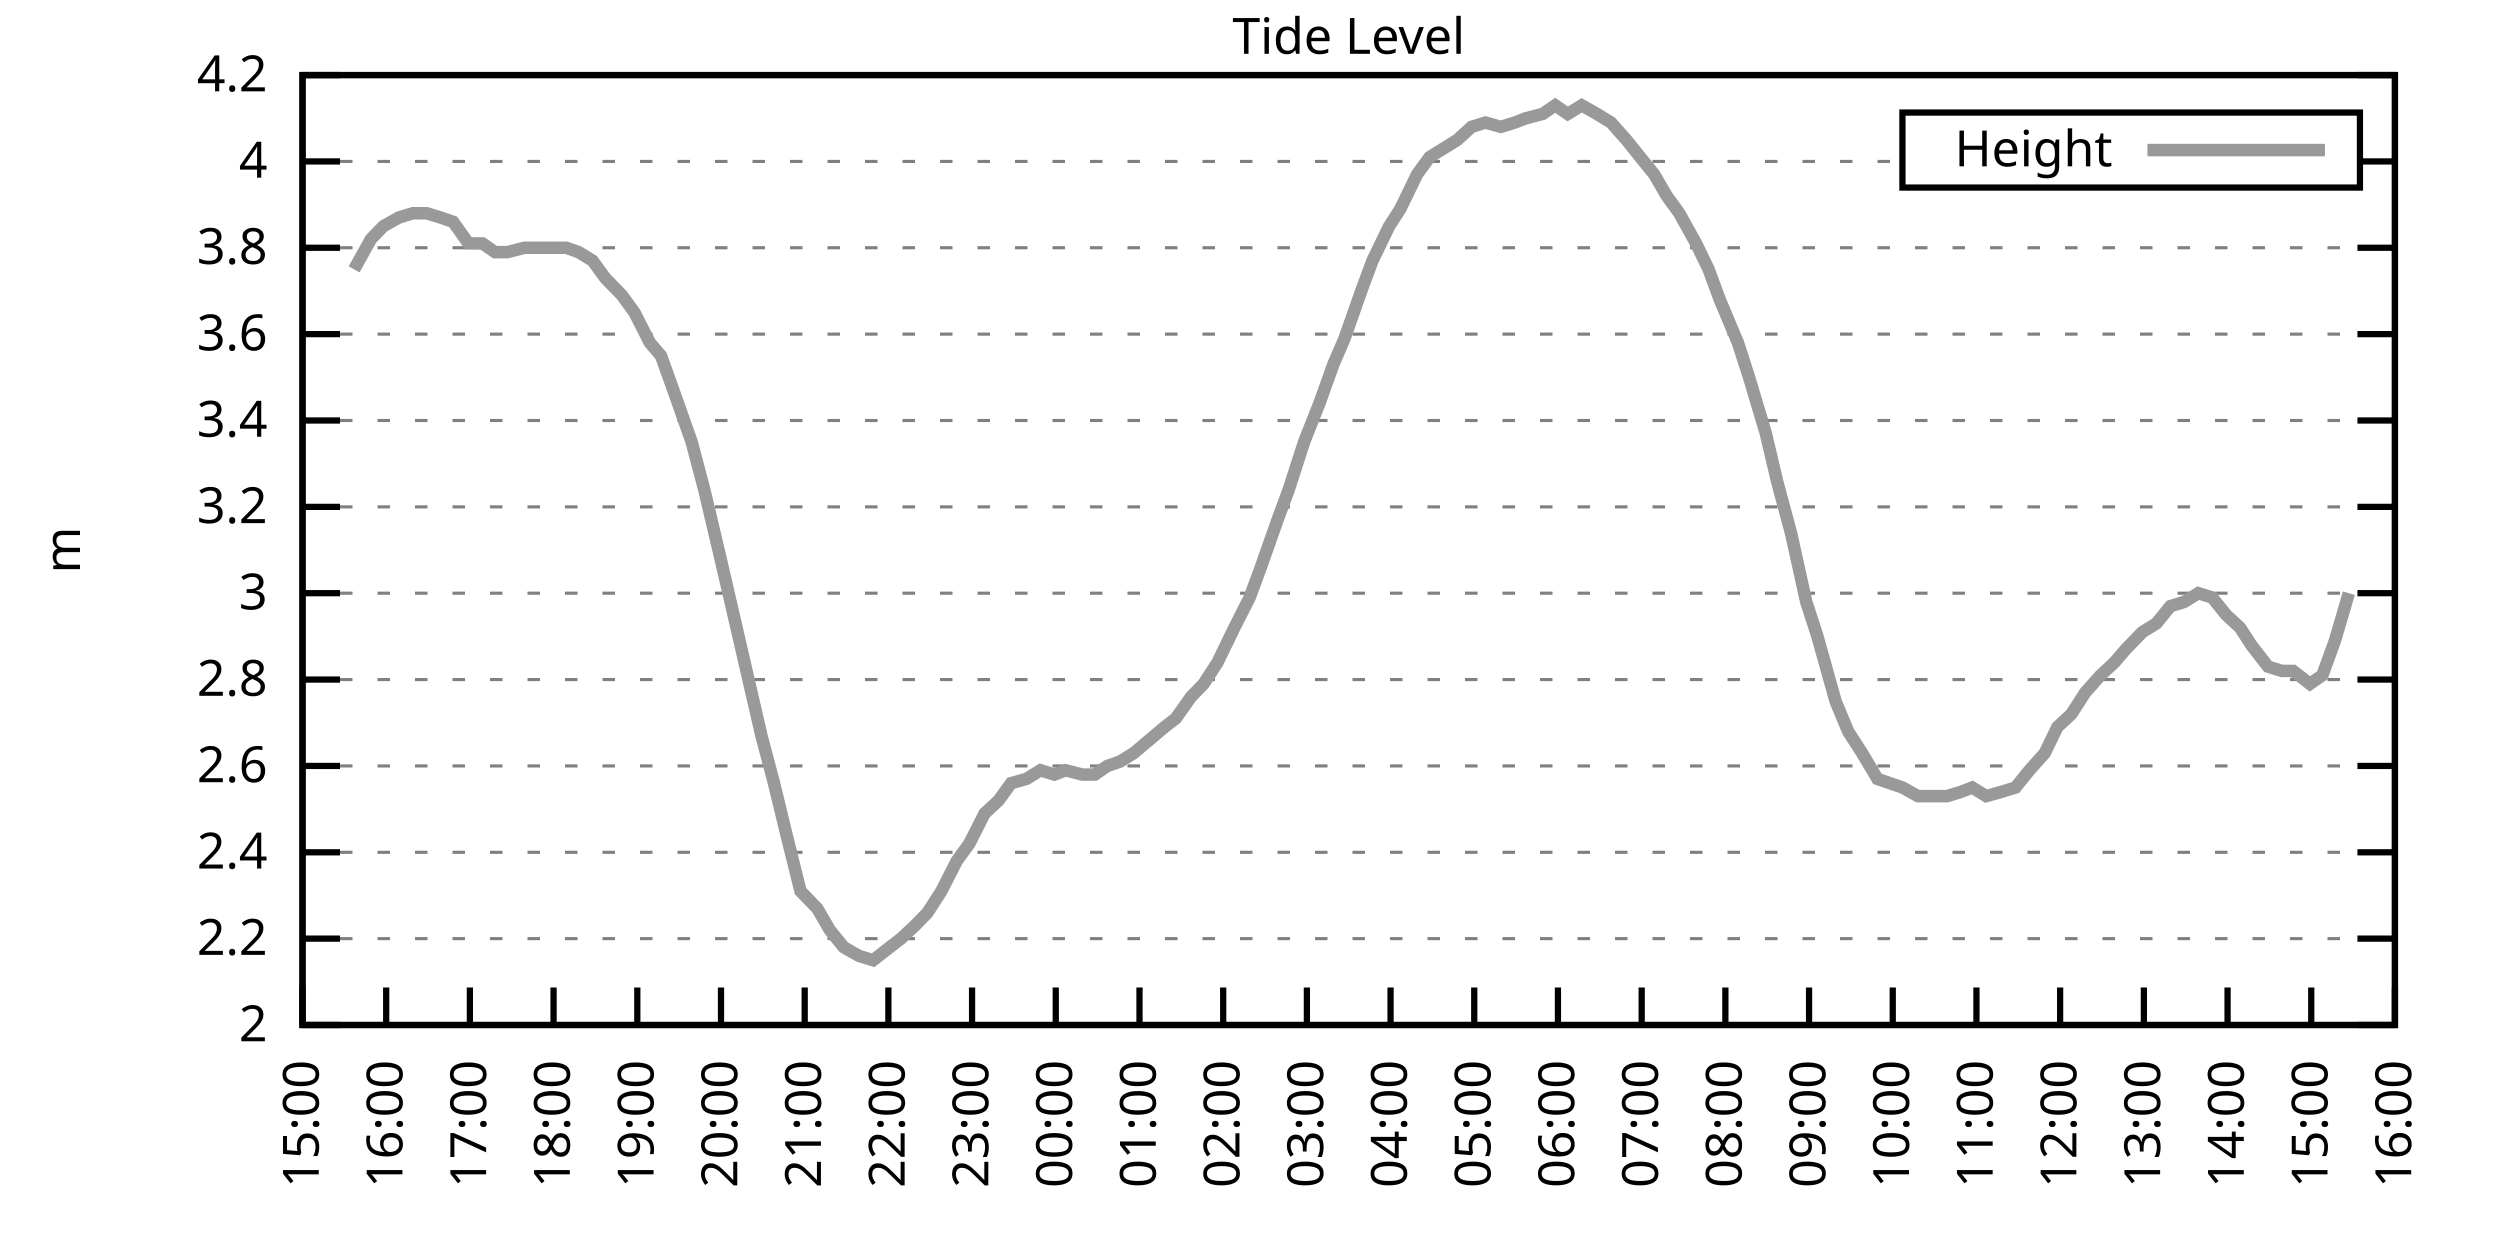
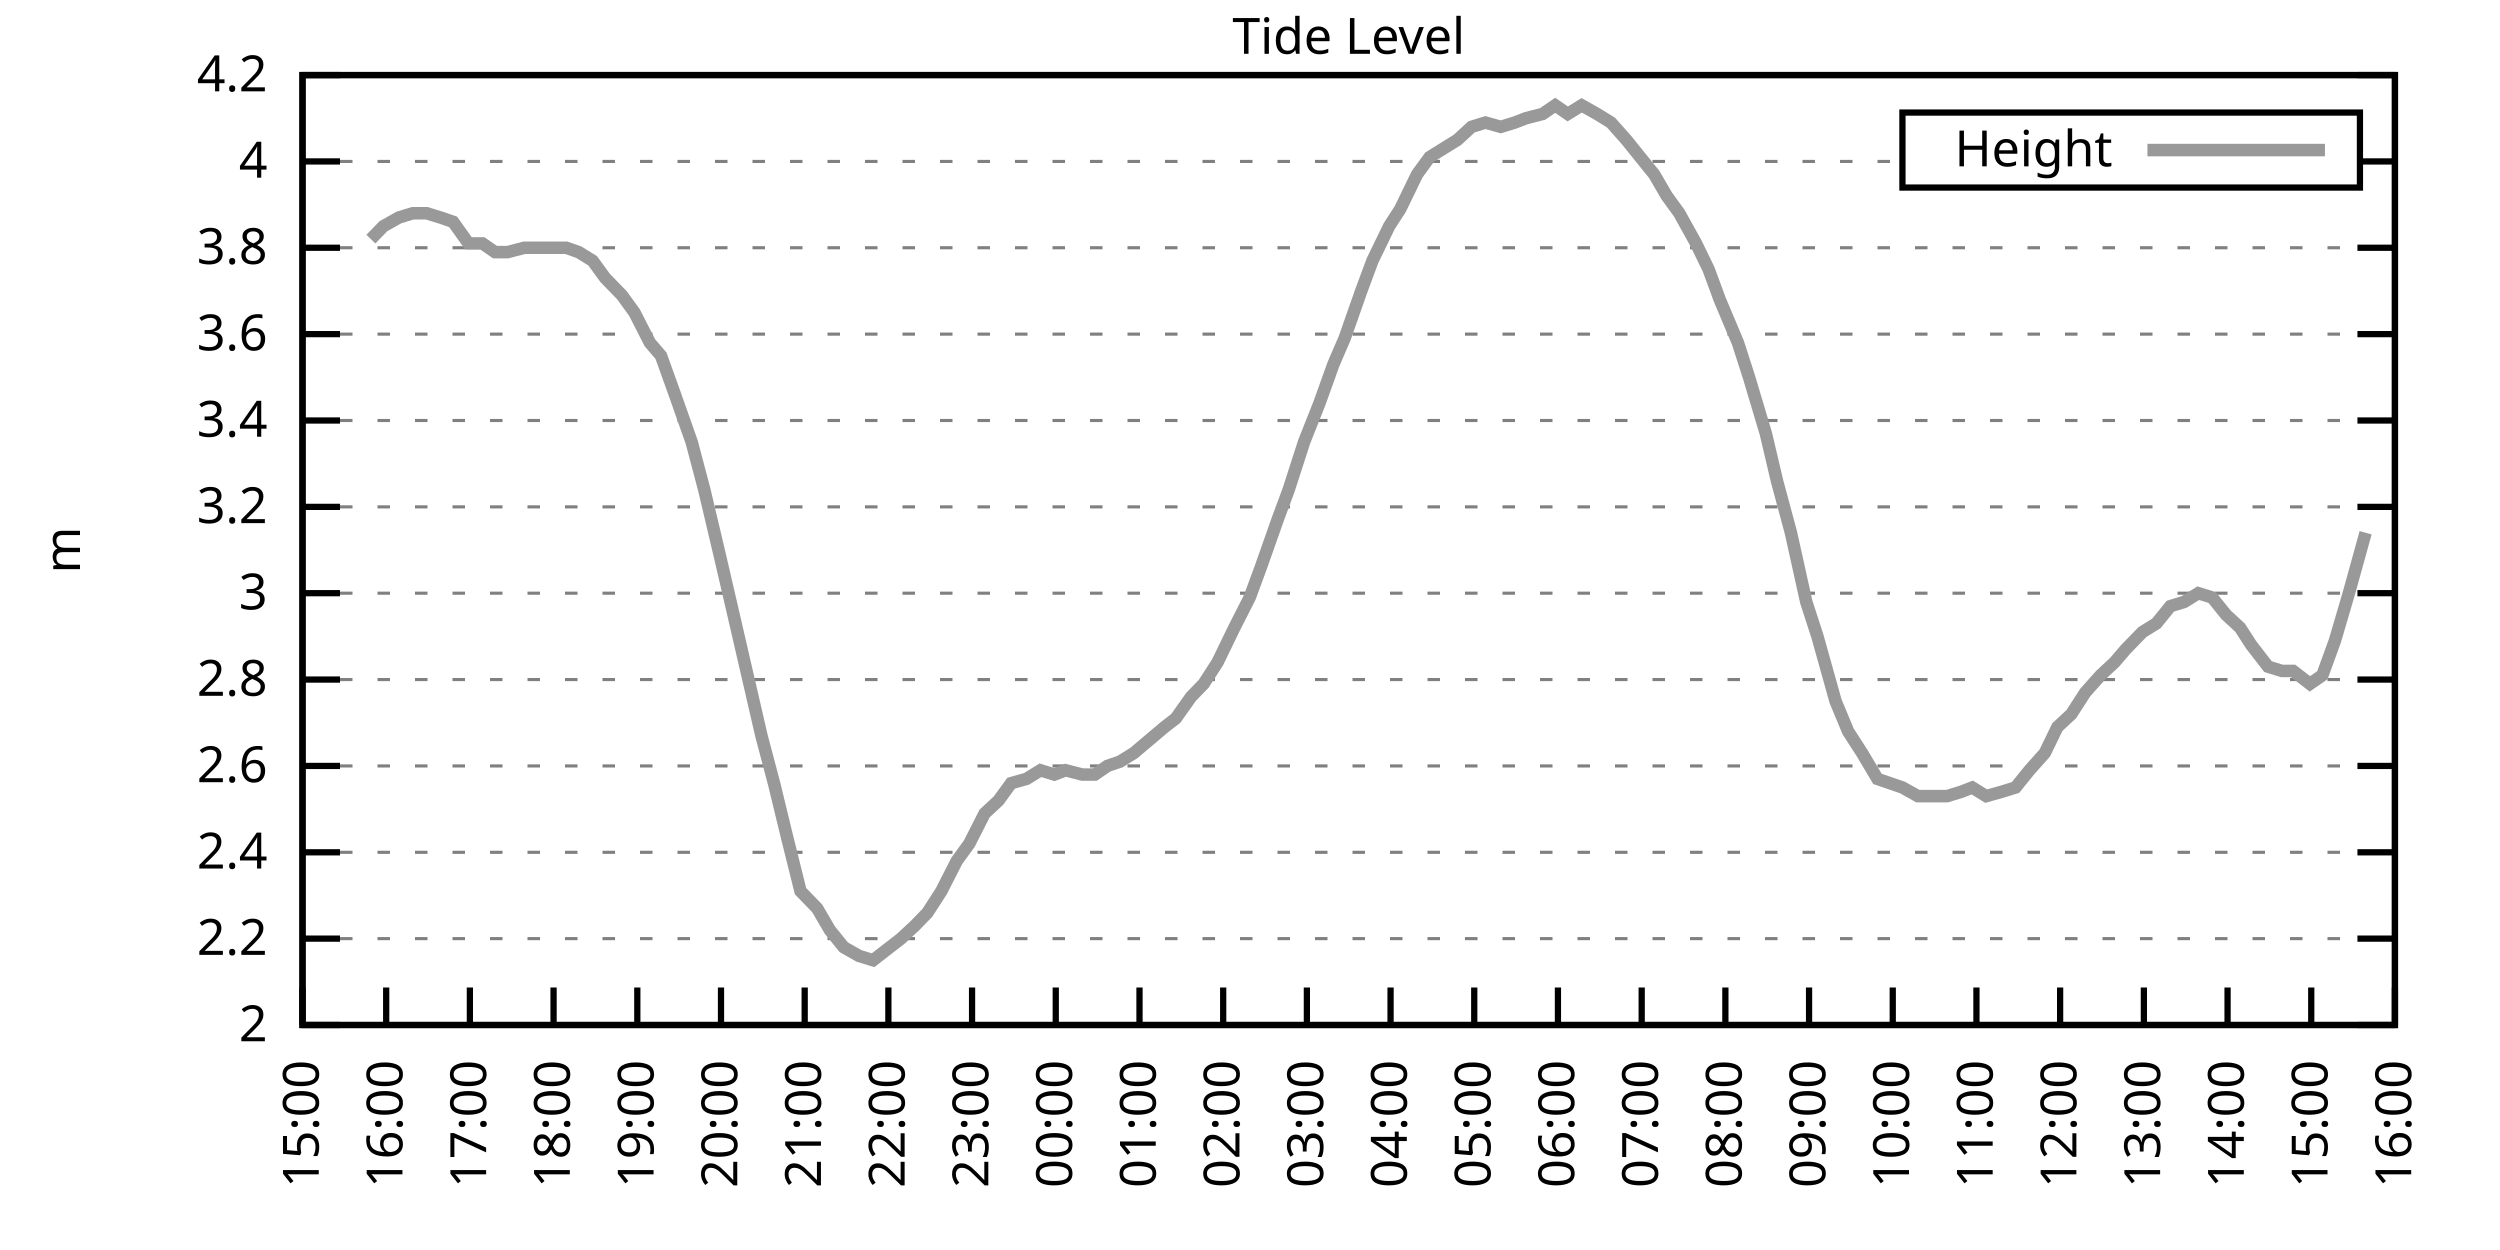
<svg xmlns="http://www.w3.org/2000/svg" xmlns:xlink="http://www.w3.org/1999/xlink" width="400" height="200" viewBox="0 0 400 200">
  <g id="gnuplot_canvas">
    <rect x="0" y="0" width="400" height="200" fill="none" />
    <defs>
      <circle id="gpDot" r="0.5" stroke-width="0.5" stroke="currentColor" />
      <path id="gpPt0" stroke-width="0.333" stroke="currentColor" d="M-1,0 h2 M0,-1 v2" />
      <path id="gpPt1" stroke-width="0.333" stroke="currentColor" d="M-1,-1 L1,1 M1,-1 L-1,1" />
      <path id="gpPt2" stroke-width="0.333" stroke="currentColor" d="M-1,0 L1,0 M0,-1 L0,1 M-1,-1 L1,1 M-1,1 L1,-1" />
      <rect id="gpPt3" stroke-width="0.333" stroke="currentColor" x="-1" y="-1" width="2" height="2" />
      <rect id="gpPt4" stroke-width="0.333" stroke="currentColor" fill="currentColor" x="-1" y="-1" width="2" height="2" />
      <circle id="gpPt5" stroke-width="0.333" stroke="currentColor" cx="0" cy="0" r="1" />
      <use xlink:href="#gpPt5" id="gpPt6" fill="currentColor" stroke="none" />
      <path id="gpPt7" stroke-width="0.333" stroke="currentColor" d="M0,-1.33 L-1.33,0.67 L1.33,0.67 z" />
      <use xlink:href="#gpPt7" id="gpPt8" fill="currentColor" stroke="none" />
      <use xlink:href="#gpPt7" id="gpPt9" stroke="currentColor" transform="rotate(180)" />
      <use xlink:href="#gpPt9" id="gpPt10" fill="currentColor" stroke="none" />
      <use xlink:href="#gpPt3" id="gpPt11" stroke="currentColor" transform="rotate(45)" />
      <use xlink:href="#gpPt11" id="gpPt12" fill="currentColor" stroke="none" />
      <path id="gpPt13" stroke-width="0.333" stroke="currentColor" d="M0,1.330 L1.265,0.411 L0.782,-1.067 L-0.782,-1.076 L-1.265,0.411 z" />
      <use xlink:href="#gpPt13" id="gpPt14" fill="currentColor" stroke="none" />
      <filter id="textbox" filterUnits="objectBoundingBox" x="0" y="0" height="1" width="1">
        <feFlood flood-color="white" flood-opacity="1" result="bgnd" />
        <feComposite in="SourceGraphic" in2="bgnd" operator="atop" />
      </filter>
      <filter id="greybox" filterUnits="objectBoundingBox" x="0" y="0" height="1" width="1">
        <feFlood flood-color="lightgrey" flood-opacity="1" result="grey" />
        <feComposite in="SourceGraphic" in2="grey" operator="atop" />
      </filter>
    </defs>
    <g fill="none" color="white" stroke="currentColor" stroke-width="1.00" stroke-linecap="butt" stroke-linejoin="miter">
</g>
    <g fill="none" color="black" stroke="currentColor" stroke-width="1.00" stroke-linecap="butt" stroke-linejoin="miter">
      <g stroke="none" shape-rendering="crispEdges">
        <polygon fill="rgb(255, 255, 255)" points="48.40,164.00 383.18,164.00 383.18,12.02 48.40,12.02 " />
      </g>
    </g>
    <g fill="none" color="black" stroke="currentColor" stroke-width="1.00" stroke-linecap="butt" stroke-linejoin="miter">
</g>
    <g fill="none" color="black" stroke="black" stroke-width="0.50" stroke-linecap="butt" stroke-linejoin="miter">
</g>
    <g fill="none" color="gray" stroke="currentColor" stroke-width="0.50" stroke-linecap="butt" stroke-linejoin="miter">
      <path stroke="gray" stroke-dasharray="2,4" class="gridline" d="M48.40,164.00 L383.19,164.00  " />
    </g>
    <g fill="none" color="gray" stroke="gray" stroke-width="1.00" stroke-linecap="butt" stroke-linejoin="miter">
</g>
    <g fill="none" color="black" stroke="currentColor" stroke-width="1.00" stroke-linecap="butt" stroke-linejoin="miter">
      <path stroke="black" d="M48.40,164.00 L54.40,164.00 M383.19,164.00 L377.19,164.00  " />
      <g transform="translate(42.80,166.60)" stroke="none" fill="black" font-family="Sans" font-size="8.00" text-anchor="end">
        <text>
          <tspan font-family="Sans"> 2</tspan>
        </text>
      </g>
    </g>
    <g fill="none" color="black" stroke="currentColor" stroke-width="1.00" stroke-linecap="butt" stroke-linejoin="miter">
</g>
    <g fill="none" color="black" stroke="black" stroke-width="0.50" stroke-linecap="butt" stroke-linejoin="miter">
</g>
    <g fill="none" color="gray" stroke="currentColor" stroke-width="0.50" stroke-linecap="butt" stroke-linejoin="miter">
      <path stroke="gray" stroke-dasharray="2,4" class="gridline" d="M48.40,150.18 L383.19,150.18  " />
    </g>
    <g fill="none" color="gray" stroke="gray" stroke-width="1.00" stroke-linecap="butt" stroke-linejoin="miter">
</g>
    <g fill="none" color="black" stroke="currentColor" stroke-width="1.00" stroke-linecap="butt" stroke-linejoin="miter">
      <path stroke="black" d="M48.40,150.18 L54.40,150.18 M383.19,150.18 L377.19,150.18  " />
      <g transform="translate(42.80,152.78)" stroke="none" fill="black" font-family="Sans" font-size="8.00" text-anchor="end">
        <text>
          <tspan font-family="Sans"> 2.2</tspan>
        </text>
      </g>
    </g>
    <g fill="none" color="black" stroke="currentColor" stroke-width="1.00" stroke-linecap="butt" stroke-linejoin="miter">
</g>
    <g fill="none" color="black" stroke="black" stroke-width="0.50" stroke-linecap="butt" stroke-linejoin="miter">
</g>
    <g fill="none" color="gray" stroke="currentColor" stroke-width="0.50" stroke-linecap="butt" stroke-linejoin="miter">
      <path stroke="gray" stroke-dasharray="2,4" class="gridline" d="M48.40,136.37 L383.19,136.37  " />
    </g>
    <g fill="none" color="gray" stroke="gray" stroke-width="1.00" stroke-linecap="butt" stroke-linejoin="miter">
</g>
    <g fill="none" color="black" stroke="currentColor" stroke-width="1.00" stroke-linecap="butt" stroke-linejoin="miter">
      <path stroke="black" d="M48.40,136.37 L54.40,136.37 M383.19,136.37 L377.19,136.37  " />
      <g transform="translate(42.80,138.97)" stroke="none" fill="black" font-family="Sans" font-size="8.00" text-anchor="end">
        <text>
          <tspan font-family="Sans"> 2.4</tspan>
        </text>
      </g>
    </g>
    <g fill="none" color="black" stroke="currentColor" stroke-width="1.00" stroke-linecap="butt" stroke-linejoin="miter">
</g>
    <g fill="none" color="black" stroke="black" stroke-width="0.50" stroke-linecap="butt" stroke-linejoin="miter">
</g>
    <g fill="none" color="gray" stroke="currentColor" stroke-width="0.50" stroke-linecap="butt" stroke-linejoin="miter">
      <path stroke="gray" stroke-dasharray="2,4" class="gridline" d="M48.40,122.55 L383.19,122.55  " />
    </g>
    <g fill="none" color="gray" stroke="gray" stroke-width="1.00" stroke-linecap="butt" stroke-linejoin="miter">
</g>
    <g fill="none" color="black" stroke="currentColor" stroke-width="1.00" stroke-linecap="butt" stroke-linejoin="miter">
      <path stroke="black" d="M48.40,122.55 L54.40,122.55 M383.19,122.55 L377.19,122.55  " />
      <g transform="translate(42.80,125.15)" stroke="none" fill="black" font-family="Sans" font-size="8.00" text-anchor="end">
        <text>
          <tspan font-family="Sans"> 2.6</tspan>
        </text>
      </g>
    </g>
    <g fill="none" color="black" stroke="currentColor" stroke-width="1.00" stroke-linecap="butt" stroke-linejoin="miter">
</g>
    <g fill="none" color="black" stroke="black" stroke-width="0.50" stroke-linecap="butt" stroke-linejoin="miter">
</g>
    <g fill="none" color="gray" stroke="currentColor" stroke-width="0.50" stroke-linecap="butt" stroke-linejoin="miter">
      <path stroke="gray" stroke-dasharray="2,4" class="gridline" d="M48.40,108.73 L383.19,108.73  " />
    </g>
    <g fill="none" color="gray" stroke="gray" stroke-width="1.00" stroke-linecap="butt" stroke-linejoin="miter">
</g>
    <g fill="none" color="black" stroke="currentColor" stroke-width="1.00" stroke-linecap="butt" stroke-linejoin="miter">
      <path stroke="black" d="M48.40,108.73 L54.40,108.73 M383.19,108.73 L377.19,108.73  " />
      <g transform="translate(42.80,111.33)" stroke="none" fill="black" font-family="Sans" font-size="8.00" text-anchor="end">
        <text>
          <tspan font-family="Sans"> 2.8</tspan>
        </text>
      </g>
    </g>
    <g fill="none" color="black" stroke="currentColor" stroke-width="1.00" stroke-linecap="butt" stroke-linejoin="miter">
</g>
    <g fill="none" color="black" stroke="black" stroke-width="0.50" stroke-linecap="butt" stroke-linejoin="miter">
</g>
    <g fill="none" color="gray" stroke="currentColor" stroke-width="0.50" stroke-linecap="butt" stroke-linejoin="miter">
      <path stroke="gray" stroke-dasharray="2,4" class="gridline" d="M48.40,94.91 L383.19,94.91  " />
    </g>
    <g fill="none" color="gray" stroke="gray" stroke-width="1.00" stroke-linecap="butt" stroke-linejoin="miter">
</g>
    <g fill="none" color="black" stroke="currentColor" stroke-width="1.00" stroke-linecap="butt" stroke-linejoin="miter">
      <path stroke="black" d="M48.40,94.91 L54.40,94.91 M383.19,94.91 L377.19,94.91  " />
      <g transform="translate(42.80,97.51)" stroke="none" fill="black" font-family="Sans" font-size="8.00" text-anchor="end">
        <text>
          <tspan font-family="Sans"> 3</tspan>
        </text>
      </g>
    </g>
    <g fill="none" color="black" stroke="currentColor" stroke-width="1.00" stroke-linecap="butt" stroke-linejoin="miter">
</g>
    <g fill="none" color="black" stroke="black" stroke-width="0.50" stroke-linecap="butt" stroke-linejoin="miter">
</g>
    <g fill="none" color="gray" stroke="currentColor" stroke-width="0.50" stroke-linecap="butt" stroke-linejoin="miter">
      <path stroke="gray" stroke-dasharray="2,4" class="gridline" d="M48.40,81.10 L383.19,81.10  " />
    </g>
    <g fill="none" color="gray" stroke="gray" stroke-width="1.00" stroke-linecap="butt" stroke-linejoin="miter">
</g>
    <g fill="none" color="black" stroke="currentColor" stroke-width="1.00" stroke-linecap="butt" stroke-linejoin="miter">
      <path stroke="black" d="M48.40,81.10 L54.40,81.10 M383.19,81.10 L377.19,81.10  " />
      <g transform="translate(42.80,83.70)" stroke="none" fill="black" font-family="Sans" font-size="8.00" text-anchor="end">
        <text>
          <tspan font-family="Sans"> 3.2</tspan>
        </text>
      </g>
    </g>
    <g fill="none" color="black" stroke="currentColor" stroke-width="1.00" stroke-linecap="butt" stroke-linejoin="miter">
</g>
    <g fill="none" color="black" stroke="black" stroke-width="0.50" stroke-linecap="butt" stroke-linejoin="miter">
</g>
    <g fill="none" color="gray" stroke="currentColor" stroke-width="0.50" stroke-linecap="butt" stroke-linejoin="miter">
      <path stroke="gray" stroke-dasharray="2,4" class="gridline" d="M48.40,67.28 L383.19,67.28  " />
    </g>
    <g fill="none" color="gray" stroke="gray" stroke-width="1.00" stroke-linecap="butt" stroke-linejoin="miter">
</g>
    <g fill="none" color="black" stroke="currentColor" stroke-width="1.00" stroke-linecap="butt" stroke-linejoin="miter">
      <path stroke="black" d="M48.40,67.28 L54.40,67.28 M383.19,67.28 L377.19,67.28  " />
      <g transform="translate(42.80,69.88)" stroke="none" fill="black" font-family="Sans" font-size="8.00" text-anchor="end">
        <text>
          <tspan font-family="Sans"> 3.4</tspan>
        </text>
      </g>
    </g>
    <g fill="none" color="black" stroke="currentColor" stroke-width="1.00" stroke-linecap="butt" stroke-linejoin="miter">
</g>
    <g fill="none" color="black" stroke="black" stroke-width="0.50" stroke-linecap="butt" stroke-linejoin="miter">
</g>
    <g fill="none" color="gray" stroke="currentColor" stroke-width="0.50" stroke-linecap="butt" stroke-linejoin="miter">
      <path stroke="gray" stroke-dasharray="2,4" class="gridline" d="M48.40,53.46 L383.19,53.46  " />
    </g>
    <g fill="none" color="gray" stroke="gray" stroke-width="1.00" stroke-linecap="butt" stroke-linejoin="miter">
</g>
    <g fill="none" color="black" stroke="currentColor" stroke-width="1.00" stroke-linecap="butt" stroke-linejoin="miter">
      <path stroke="black" d="M48.40,53.46 L54.40,53.46 M383.19,53.46 L377.19,53.46  " />
      <g transform="translate(42.80,56.06)" stroke="none" fill="black" font-family="Sans" font-size="8.00" text-anchor="end">
        <text>
          <tspan font-family="Sans"> 3.6</tspan>
        </text>
      </g>
    </g>
    <g fill="none" color="black" stroke="currentColor" stroke-width="1.00" stroke-linecap="butt" stroke-linejoin="miter">
</g>
    <g fill="none" color="black" stroke="black" stroke-width="0.50" stroke-linecap="butt" stroke-linejoin="miter">
</g>
    <g fill="none" color="gray" stroke="currentColor" stroke-width="0.50" stroke-linecap="butt" stroke-linejoin="miter">
      <path stroke="gray" stroke-dasharray="2,4" class="gridline" d="M48.40,39.64 L383.19,39.64  " />
    </g>
    <g fill="none" color="gray" stroke="gray" stroke-width="1.00" stroke-linecap="butt" stroke-linejoin="miter">
</g>
    <g fill="none" color="black" stroke="currentColor" stroke-width="1.00" stroke-linecap="butt" stroke-linejoin="miter">
      <path stroke="black" d="M48.40,39.64 L54.40,39.64 M383.19,39.64 L377.19,39.64  " />
      <g transform="translate(42.80,42.24)" stroke="none" fill="black" font-family="Sans" font-size="8.00" text-anchor="end">
        <text>
          <tspan font-family="Sans"> 3.8</tspan>
        </text>
      </g>
    </g>
    <g fill="none" color="black" stroke="currentColor" stroke-width="1.00" stroke-linecap="butt" stroke-linejoin="miter">
</g>
    <g fill="none" color="black" stroke="black" stroke-width="0.50" stroke-linecap="butt" stroke-linejoin="miter">
</g>
    <g fill="none" color="gray" stroke="currentColor" stroke-width="0.50" stroke-linecap="butt" stroke-linejoin="miter">
      <path stroke="gray" stroke-dasharray="2,4" class="gridline" d="M48.40,25.83 L304.39,25.83 M377.59,25.83 L383.19,25.83  " />
    </g>
    <g fill="none" color="gray" stroke="gray" stroke-width="1.00" stroke-linecap="butt" stroke-linejoin="miter">
</g>
    <g fill="none" color="black" stroke="currentColor" stroke-width="1.00" stroke-linecap="butt" stroke-linejoin="miter">
      <path stroke="black" d="M48.40,25.83 L54.40,25.83 M383.19,25.83 L377.19,25.83  " />
      <g transform="translate(42.80,28.43)" stroke="none" fill="black" font-family="Sans" font-size="8.00" text-anchor="end">
        <text>
          <tspan font-family="Sans"> 4</tspan>
        </text>
      </g>
    </g>
    <g fill="none" color="black" stroke="currentColor" stroke-width="1.00" stroke-linecap="butt" stroke-linejoin="miter">
</g>
    <g fill="none" color="black" stroke="black" stroke-width="0.50" stroke-linecap="butt" stroke-linejoin="miter">
</g>
    <g fill="none" color="gray" stroke="currentColor" stroke-width="0.50" stroke-linecap="butt" stroke-linejoin="miter">
      <path stroke="gray" stroke-dasharray="2,4" class="gridline" d="M48.40,12.01 L383.19,12.01  " />
    </g>
    <g fill="none" color="gray" stroke="gray" stroke-width="1.00" stroke-linecap="butt" stroke-linejoin="miter">
</g>
    <g fill="none" color="black" stroke="currentColor" stroke-width="1.00" stroke-linecap="butt" stroke-linejoin="miter">
      <path stroke="black" d="M48.40,12.01 L54.40,12.01 M383.19,12.01 L377.19,12.01  " />
      <g transform="translate(42.80,14.61)" stroke="none" fill="black" font-family="Sans" font-size="8.00" text-anchor="end">
        <text>
          <tspan font-family="Sans"> 4.2</tspan>
        </text>
      </g>
    </g>
    <g fill="none" color="black" stroke="currentColor" stroke-width="1.00" stroke-linecap="butt" stroke-linejoin="miter">
      <path stroke="black" d="M48.40,164.00 L48.40,158.00  " />
      <g transform="translate(51.00,169.60) rotate(270.00)" stroke="none" fill="black" font-family="Sans" font-size="8.00" text-anchor="end">
        <text>
          <tspan font-family="Sans">15:00</tspan>
        </text>
      </g>
    </g>
    <g fill="none" color="black" stroke="currentColor" stroke-width="1.00" stroke-linecap="butt" stroke-linejoin="miter">
      <path stroke="black" d="M61.79,164.00 L61.79,158.00  " />
      <g transform="translate(64.39,169.60) rotate(270.00)" stroke="none" fill="black" font-family="Sans" font-size="8.00" text-anchor="end">
        <text>
          <tspan font-family="Sans">16:00</tspan>
        </text>
      </g>
    </g>
    <g fill="none" color="black" stroke="currentColor" stroke-width="1.00" stroke-linecap="butt" stroke-linejoin="miter">
      <path stroke="black" d="M75.18,164.00 L75.18,158.00  " />
      <g transform="translate(77.78,169.60) rotate(270.00)" stroke="none" fill="black" font-family="Sans" font-size="8.00" text-anchor="end">
        <text>
          <tspan font-family="Sans">17:00</tspan>
        </text>
      </g>
    </g>
    <g fill="none" color="black" stroke="currentColor" stroke-width="1.00" stroke-linecap="butt" stroke-linejoin="miter">
      <path stroke="black" d="M88.57,164.00 L88.57,158.00  " />
      <g transform="translate(91.17,169.60) rotate(270.00)" stroke="none" fill="black" font-family="Sans" font-size="8.00" text-anchor="end">
        <text>
          <tspan font-family="Sans">18:00</tspan>
        </text>
      </g>
    </g>
    <g fill="none" color="black" stroke="currentColor" stroke-width="1.00" stroke-linecap="butt" stroke-linejoin="miter">
      <path stroke="black" d="M101.97,164.00 L101.97,158.00  " />
      <g transform="translate(104.57,169.60) rotate(270.00)" stroke="none" fill="black" font-family="Sans" font-size="8.00" text-anchor="end">
        <text>
          <tspan font-family="Sans">19:00</tspan>
        </text>
      </g>
    </g>
    <g fill="none" color="black" stroke="currentColor" stroke-width="1.00" stroke-linecap="butt" stroke-linejoin="miter">
      <path stroke="black" d="M115.36,164.00 L115.36,158.00  " />
      <g transform="translate(117.96,169.60) rotate(270.00)" stroke="none" fill="black" font-family="Sans" font-size="8.00" text-anchor="end">
        <text>
          <tspan font-family="Sans">20:00</tspan>
        </text>
      </g>
    </g>
    <g fill="none" color="black" stroke="currentColor" stroke-width="1.00" stroke-linecap="butt" stroke-linejoin="miter">
      <path stroke="black" d="M128.75,164.00 L128.75,158.00  " />
      <g transform="translate(131.35,169.60) rotate(270.00)" stroke="none" fill="black" font-family="Sans" font-size="8.00" text-anchor="end">
        <text>
          <tspan font-family="Sans">21:00</tspan>
        </text>
      </g>
    </g>
    <g fill="none" color="black" stroke="currentColor" stroke-width="1.00" stroke-linecap="butt" stroke-linejoin="miter">
      <path stroke="black" d="M142.14,164.00 L142.14,158.00  " />
      <g transform="translate(144.74,169.60) rotate(270.00)" stroke="none" fill="black" font-family="Sans" font-size="8.00" text-anchor="end">
        <text>
          <tspan font-family="Sans">22:00</tspan>
        </text>
      </g>
    </g>
    <g fill="none" color="black" stroke="currentColor" stroke-width="1.00" stroke-linecap="butt" stroke-linejoin="miter">
      <path stroke="black" d="M155.53,164.00 L155.53,158.00  " />
      <g transform="translate(158.13,169.60) rotate(270.00)" stroke="none" fill="black" font-family="Sans" font-size="8.00" text-anchor="end">
        <text>
          <tspan font-family="Sans">23:00</tspan>
        </text>
      </g>
    </g>
    <g fill="none" color="black" stroke="currentColor" stroke-width="1.00" stroke-linecap="butt" stroke-linejoin="miter">
      <path stroke="black" d="M168.92,164.00 L168.92,158.00  " />
      <g transform="translate(171.52,169.60) rotate(270.00)" stroke="none" fill="black" font-family="Sans" font-size="8.00" text-anchor="end">
        <text>
          <tspan font-family="Sans">00:00</tspan>
        </text>
      </g>
    </g>
    <g fill="none" color="black" stroke="currentColor" stroke-width="1.00" stroke-linecap="butt" stroke-linejoin="miter">
      <path stroke="black" d="M182.32,164.00 L182.32,158.00  " />
      <g transform="translate(184.92,169.60) rotate(270.00)" stroke="none" fill="black" font-family="Sans" font-size="8.00" text-anchor="end">
        <text>
          <tspan font-family="Sans">01:00</tspan>
        </text>
      </g>
    </g>
    <g fill="none" color="black" stroke="currentColor" stroke-width="1.00" stroke-linecap="butt" stroke-linejoin="miter">
      <path stroke="black" d="M195.71,164.00 L195.71,158.00  " />
      <g transform="translate(198.31,169.60) rotate(270.00)" stroke="none" fill="black" font-family="Sans" font-size="8.00" text-anchor="end">
        <text>
          <tspan font-family="Sans">02:00</tspan>
        </text>
      </g>
    </g>
    <g fill="none" color="black" stroke="currentColor" stroke-width="1.00" stroke-linecap="butt" stroke-linejoin="miter">
      <path stroke="black" d="M209.10,164.00 L209.10,158.00  " />
      <g transform="translate(211.70,169.60) rotate(270.00)" stroke="none" fill="black" font-family="Sans" font-size="8.00" text-anchor="end">
        <text>
          <tspan font-family="Sans">03:00</tspan>
        </text>
      </g>
    </g>
    <g fill="none" color="black" stroke="currentColor" stroke-width="1.00" stroke-linecap="butt" stroke-linejoin="miter">
      <path stroke="black" d="M222.49,164.00 L222.49,158.00  " />
      <g transform="translate(225.09,169.60) rotate(270.00)" stroke="none" fill="black" font-family="Sans" font-size="8.00" text-anchor="end">
        <text>
          <tspan font-family="Sans">04:00</tspan>
        </text>
      </g>
    </g>
    <g fill="none" color="black" stroke="currentColor" stroke-width="1.00" stroke-linecap="butt" stroke-linejoin="miter">
      <path stroke="black" d="M235.88,164.00 L235.88,158.00  " />
      <g transform="translate(238.48,169.60) rotate(270.00)" stroke="none" fill="black" font-family="Sans" font-size="8.00" text-anchor="end">
        <text>
          <tspan font-family="Sans">05:00</tspan>
        </text>
      </g>
    </g>
    <g fill="none" color="black" stroke="currentColor" stroke-width="1.00" stroke-linecap="butt" stroke-linejoin="miter">
      <path stroke="black" d="M249.27,164.00 L249.27,158.00  " />
      <g transform="translate(251.87,169.60) rotate(270.00)" stroke="none" fill="black" font-family="Sans" font-size="8.00" text-anchor="end">
        <text>
          <tspan font-family="Sans">06:00</tspan>
        </text>
      </g>
    </g>
    <g fill="none" color="black" stroke="currentColor" stroke-width="1.00" stroke-linecap="butt" stroke-linejoin="miter">
      <path stroke="black" d="M262.67,164.00 L262.67,158.00  " />
      <g transform="translate(265.27,169.60) rotate(270.00)" stroke="none" fill="black" font-family="Sans" font-size="8.00" text-anchor="end">
        <text>
          <tspan font-family="Sans">07:00</tspan>
        </text>
      </g>
    </g>
    <g fill="none" color="black" stroke="currentColor" stroke-width="1.00" stroke-linecap="butt" stroke-linejoin="miter">
      <path stroke="black" d="M276.06,164.00 L276.06,158.00  " />
      <g transform="translate(278.66,169.60) rotate(270.00)" stroke="none" fill="black" font-family="Sans" font-size="8.00" text-anchor="end">
        <text>
          <tspan font-family="Sans">08:00</tspan>
        </text>
      </g>
    </g>
    <g fill="none" color="black" stroke="currentColor" stroke-width="1.00" stroke-linecap="butt" stroke-linejoin="miter">
      <path stroke="black" d="M289.45,164.00 L289.45,158.00  " />
      <g transform="translate(292.05,169.60) rotate(270.00)" stroke="none" fill="black" font-family="Sans" font-size="8.00" text-anchor="end">
        <text>
          <tspan font-family="Sans">09:00</tspan>
        </text>
      </g>
    </g>
    <g fill="none" color="black" stroke="currentColor" stroke-width="1.00" stroke-linecap="butt" stroke-linejoin="miter">
      <path stroke="black" d="M302.84,164.00 L302.84,158.00  " />
      <g transform="translate(305.44,169.60) rotate(270.00)" stroke="none" fill="black" font-family="Sans" font-size="8.00" text-anchor="end">
        <text>
          <tspan font-family="Sans">10:00</tspan>
        </text>
      </g>
    </g>
    <g fill="none" color="black" stroke="currentColor" stroke-width="1.00" stroke-linecap="butt" stroke-linejoin="miter">
      <path stroke="black" d="M316.23,164.00 L316.23,158.00  " />
      <g transform="translate(318.83,169.60) rotate(270.00)" stroke="none" fill="black" font-family="Sans" font-size="8.00" text-anchor="end">
        <text>
          <tspan font-family="Sans">11:00</tspan>
        </text>
      </g>
    </g>
    <g fill="none" color="black" stroke="currentColor" stroke-width="1.00" stroke-linecap="butt" stroke-linejoin="miter">
      <path stroke="black" d="M329.62,164.00 L329.62,158.00  " />
      <g transform="translate(332.22,169.60) rotate(270.00)" stroke="none" fill="black" font-family="Sans" font-size="8.00" text-anchor="end">
        <text>
          <tspan font-family="Sans">12:00</tspan>
        </text>
      </g>
    </g>
    <g fill="none" color="black" stroke="currentColor" stroke-width="1.00" stroke-linecap="butt" stroke-linejoin="miter">
      <path stroke="black" d="M343.02,164.00 L343.02,158.00  " />
      <g transform="translate(345.62,169.60) rotate(270.00)" stroke="none" fill="black" font-family="Sans" font-size="8.00" text-anchor="end">
        <text>
          <tspan font-family="Sans">13:00</tspan>
        </text>
      </g>
    </g>
    <g fill="none" color="black" stroke="currentColor" stroke-width="1.00" stroke-linecap="butt" stroke-linejoin="miter">
      <path stroke="black" d="M356.41,164.00 L356.41,158.00  " />
      <g transform="translate(359.01,169.60) rotate(270.00)" stroke="none" fill="black" font-family="Sans" font-size="8.00" text-anchor="end">
        <text>
          <tspan font-family="Sans">14:00</tspan>
        </text>
      </g>
    </g>
    <g fill="none" color="black" stroke="currentColor" stroke-width="1.00" stroke-linecap="butt" stroke-linejoin="miter">
      <path stroke="black" d="M369.80,164.00 L369.80,158.00  " />
      <g transform="translate(372.40,169.60) rotate(270.00)" stroke="none" fill="black" font-family="Sans" font-size="8.00" text-anchor="end">
        <text>
          <tspan font-family="Sans">15:00</tspan>
        </text>
      </g>
    </g>
    <g fill="none" color="black" stroke="currentColor" stroke-width="1.00" stroke-linecap="butt" stroke-linejoin="miter">
      <path stroke="black" d="M383.19,164.00 L383.19,158.00  " />
      <g transform="translate(385.79,169.60) rotate(270.00)" stroke="none" fill="black" font-family="Sans" font-size="8.00" text-anchor="end">
        <text>
          <tspan font-family="Sans">16:00</tspan>
        </text>
      </g>
    </g>
    <g fill="none" color="black" stroke="currentColor" stroke-width="1.00" stroke-linecap="butt" stroke-linejoin="miter">
</g>
    <g fill="none" color="black" stroke="currentColor" stroke-width="1.00" stroke-linecap="butt" stroke-linejoin="miter">
      <path stroke="black" d="M48.40,12.01 L48.40,164.00 L383.19,164.00 L383.19,12.01 L48.40,12.01 Z  " />
    </g>
    <g fill="none" color="black" stroke="currentColor" stroke-width="1.00" stroke-linecap="butt" stroke-linejoin="miter">
</g>
    <g fill="none" color="black" stroke="currentColor" stroke-width="1.00" stroke-linecap="butt" stroke-linejoin="miter">
      <path stroke="black" d="M304.39,30.01 L304.39,18.01 L377.59,18.01 L377.59,30.01 L304.39,30.01 Z  " />
    </g>
    <g id="Tide_level_plot_1">
      <g fill="none" color="white" stroke="black" stroke-width="2.00" stroke-linecap="butt" stroke-linejoin="miter">
</g>
      <g fill="none" color="black" stroke="currentColor" stroke-width="2.00" stroke-linecap="butt" stroke-linejoin="miter">
        <g transform="translate(337.99,26.61)" stroke="none" fill="black" font-family="Sans" font-size="8.00" text-anchor="end">
          <text>
            <tspan font-family="Sans">Height</tspan>
          </text>
        </g>
      </g>
      <g fill="none" color="black" stroke="currentColor" stroke-width="2.00" stroke-linecap="butt" stroke-linejoin="miter">
-         <path stroke="rgb(153, 153, 153)" d="M343.59,24.01 L371.99,24.01 M56.66,43.10 L59.34,38.26 L61.35,36.19 L63.80,34.81 L66.03,34.12 L68.26,34.12   L70.50,34.81 L72.50,35.50 L74.96,38.95 L77.19,38.95 L79.20,40.34 L81.21,40.34 L83.89,39.64 L85.67,39.64   L88.35,39.64 L90.58,39.64 L92.59,40.34 L94.82,41.72 L96.83,44.48 L99.51,47.24 L101.52,50.01 L103.98,54.84   L105.76,56.92 L107.99,63.13 L110.67,70.73 L112.68,78.33 L115.13,88.70 L117.37,98.37 L119.60,108.04 L121.83,117.71   L123.84,125.31 L125.85,133.60 L128.08,142.58 L130.76,145.35 L132.77,148.80 L135.00,151.56 L137.45,152.95 L139.69,153.64   L141.47,152.26 L144.15,150.18 L146.38,148.11 L148.39,146.04 L150.62,142.58 L153.08,137.75 L155.09,134.98 L157.54,130.15   L159.77,128.08 L161.78,125.31 L164.24,124.62 L166.47,123.24 L168.70,123.93 L170.49,123.24 L173.17,123.93 L175.17,123.93   L177.18,122.55 L179.19,121.86 L181.42,120.48 L183.88,118.40 L186.33,116.33 L188.12,114.95 L190.57,111.49 L192.58,109.42   L194.81,105.97 L197.49,100.44 L199.95,95.60 L201.73,90.77 L204.41,83.17 L206.20,78.33 L208.65,70.73 L211.11,64.52   L213.34,58.30 L215.13,54.15 L217.80,46.55 L219.59,41.72 L222.27,36.19 L224.05,33.43 L226.73,27.90 L228.74,25.14   L230.97,23.75 L233.20,22.37 L235.44,20.30 L237.67,19.61 L240.12,20.30 L242.36,19.61 L244.14,18.92 L246.82,18.23   L248.83,16.85 L250.84,18.23 L253.07,16.85 L255.52,18.23 L257.76,19.61 L260.21,22.37 L262.44,25.14 L264.67,27.90   L266.68,31.35 L268.69,34.12 L271.37,38.95 L273.38,43.10 L275.16,47.93 L278.07,54.84 L279.85,60.37 L282.53,69.35   L284.32,76.95 L286.55,85.24 L289.00,96.30 L290.79,101.82 L293.69,112.19 L295.70,117.02 L297.93,120.48 L300.39,124.62   L302.39,125.31 L304.40,126.00 L306.86,127.38 L309.09,127.38 L311.54,127.38 L313.78,126.69 L315.56,126.00 L317.79,127.38   L320.25,126.69 L322.48,126.00 L324.71,123.24 L327.17,120.48 L329.18,116.33 L331.41,114.26 L333.64,110.80 L336.10,108.04   L338.33,105.97 L340.11,103.89 L342.79,101.13 L345.02,99.75 L347.26,96.99 L349.49,96.30 L351.72,94.91 L353.95,95.60   L356.18,98.37 L358.42,100.44 L360.20,103.20 L362.88,106.66 L365.11,107.35 L366.90,107.35 L369.58,109.42 L371.58,108.04   L373.59,102.51 L375.82,94.91  " />
+         <path stroke="rgb(153, 153, 153)" d="M343.59,24.01 L371.99,24.01 M59.34,38.26 L61.35,36.19 L63.80,34.81 L66.03,34.12 L68.26,34.12 L70.50,34.81   L72.50,35.50 L74.96,38.95 L77.19,38.95 L79.20,40.34 L81.21,40.34 L83.89,39.64 L85.67,39.64 L88.35,39.64   L90.58,39.64 L92.59,40.34 L94.82,41.72 L96.83,44.48 L99.51,47.24 L101.52,50.01 L103.98,54.84 L105.76,56.92   L107.99,63.13 L110.67,70.73 L112.68,78.33 L115.13,88.70 L117.37,98.37 L119.60,108.04 L121.83,117.71 L123.84,125.31   L125.85,133.60 L128.08,142.58 L130.76,145.35 L132.77,148.80 L135.00,151.56 L137.45,152.95 L139.69,153.64 L141.47,152.26   L144.15,150.18 L146.38,148.11 L148.39,146.04 L150.62,142.58 L153.08,137.75 L155.09,134.98 L157.54,130.15 L159.77,128.08   L161.78,125.31 L164.24,124.62 L166.47,123.24 L168.70,123.93 L170.49,123.24 L173.17,123.93 L175.17,123.93 L177.18,122.55   L179.19,121.86 L181.42,120.48 L183.88,118.40 L186.33,116.33 L188.12,114.95 L190.57,111.49 L192.58,109.42 L194.81,105.97   L197.49,100.44 L199.95,95.60 L201.73,90.77 L204.41,83.17 L206.20,78.33 L208.65,70.73 L211.11,64.52 L213.34,58.30   L215.13,54.15 L217.80,46.55 L219.59,41.72 L222.27,36.19 L224.05,33.43 L226.73,27.90 L228.74,25.14 L230.97,23.75   L233.20,22.37 L235.44,20.30 L237.67,19.61 L240.12,20.30 L242.36,19.61 L244.14,18.92 L246.82,18.23 L248.83,16.85   L250.84,18.23 L253.07,16.85 L255.52,18.23 L257.76,19.61 L260.21,22.37 L262.44,25.14 L264.67,27.90 L266.68,31.35   L268.69,34.12 L271.37,38.95 L273.38,43.10 L275.16,47.93 L278.07,54.84 L279.85,60.37 L282.53,69.35 L284.32,76.95   L286.55,85.24 L289.00,96.30 L290.79,101.82 L293.69,112.19 L295.70,117.02 L297.93,120.48 L300.39,124.62 L302.39,125.31   L304.40,126.00 L306.86,127.38 L309.09,127.38 L311.54,127.38 L313.78,126.69 L315.56,126.00 L317.79,127.38 L320.25,126.69   L322.48,126.00 L324.71,123.24 L327.17,120.48 L329.18,116.33 L331.41,114.26 L333.64,110.80 L336.10,108.04 L338.33,105.97   L340.11,103.89 L342.79,101.13 L345.02,99.75 L347.26,96.99 L349.49,96.30 L351.72,94.91 L353.95,95.60 L356.18,98.37   L358.42,100.44 L360.20,103.20 L362.88,106.66 L365.11,107.35 L366.90,107.35 L369.58,109.42 L371.58,108.04 L373.59,102.51   L375.82,94.91 L378.50,85.24  " />
      </g>
    </g>
    <g fill="none" color="black" stroke="currentColor" stroke-width="2.00" stroke-linecap="butt" stroke-linejoin="miter">
</g>
    <g fill="none" color="black" stroke="black" stroke-width="1.00" stroke-linecap="butt" stroke-linejoin="miter">
</g>
    <g fill="none" color="black" stroke="currentColor" stroke-width="1.00" stroke-linecap="butt" stroke-linejoin="miter">
      <path stroke="black" d="M48.40,12.01 L48.40,164.00 L383.19,164.00 L383.19,12.01 L48.40,12.01 Z  " />
      <g transform="translate(12.80,88.01) rotate(270.00)" stroke="none" fill="black" font-family="Sans" font-size="8.00" text-anchor="middle">
        <text>
          <tspan font-family="Sans">m</tspan>
        </text>
      </g>
    </g>
    <g fill="none" color="black" stroke="currentColor" stroke-width="1.00" stroke-linecap="butt" stroke-linejoin="miter">
</g>
    <g fill="none" color="black" stroke="currentColor" stroke-width="1.00" stroke-linecap="butt" stroke-linejoin="miter">
      <g transform="translate(215.79,8.61)" stroke="none" fill="black" font-family="Sans" font-size="8.00" text-anchor="middle">
        <text>
          <tspan font-family="Sans">Tide Level</tspan>
        </text>
      </g>
    </g>
    <g fill="none" color="black" stroke="currentColor" stroke-width="1.00" stroke-linecap="butt" stroke-linejoin="miter">
</g>
  </g>
</svg>
